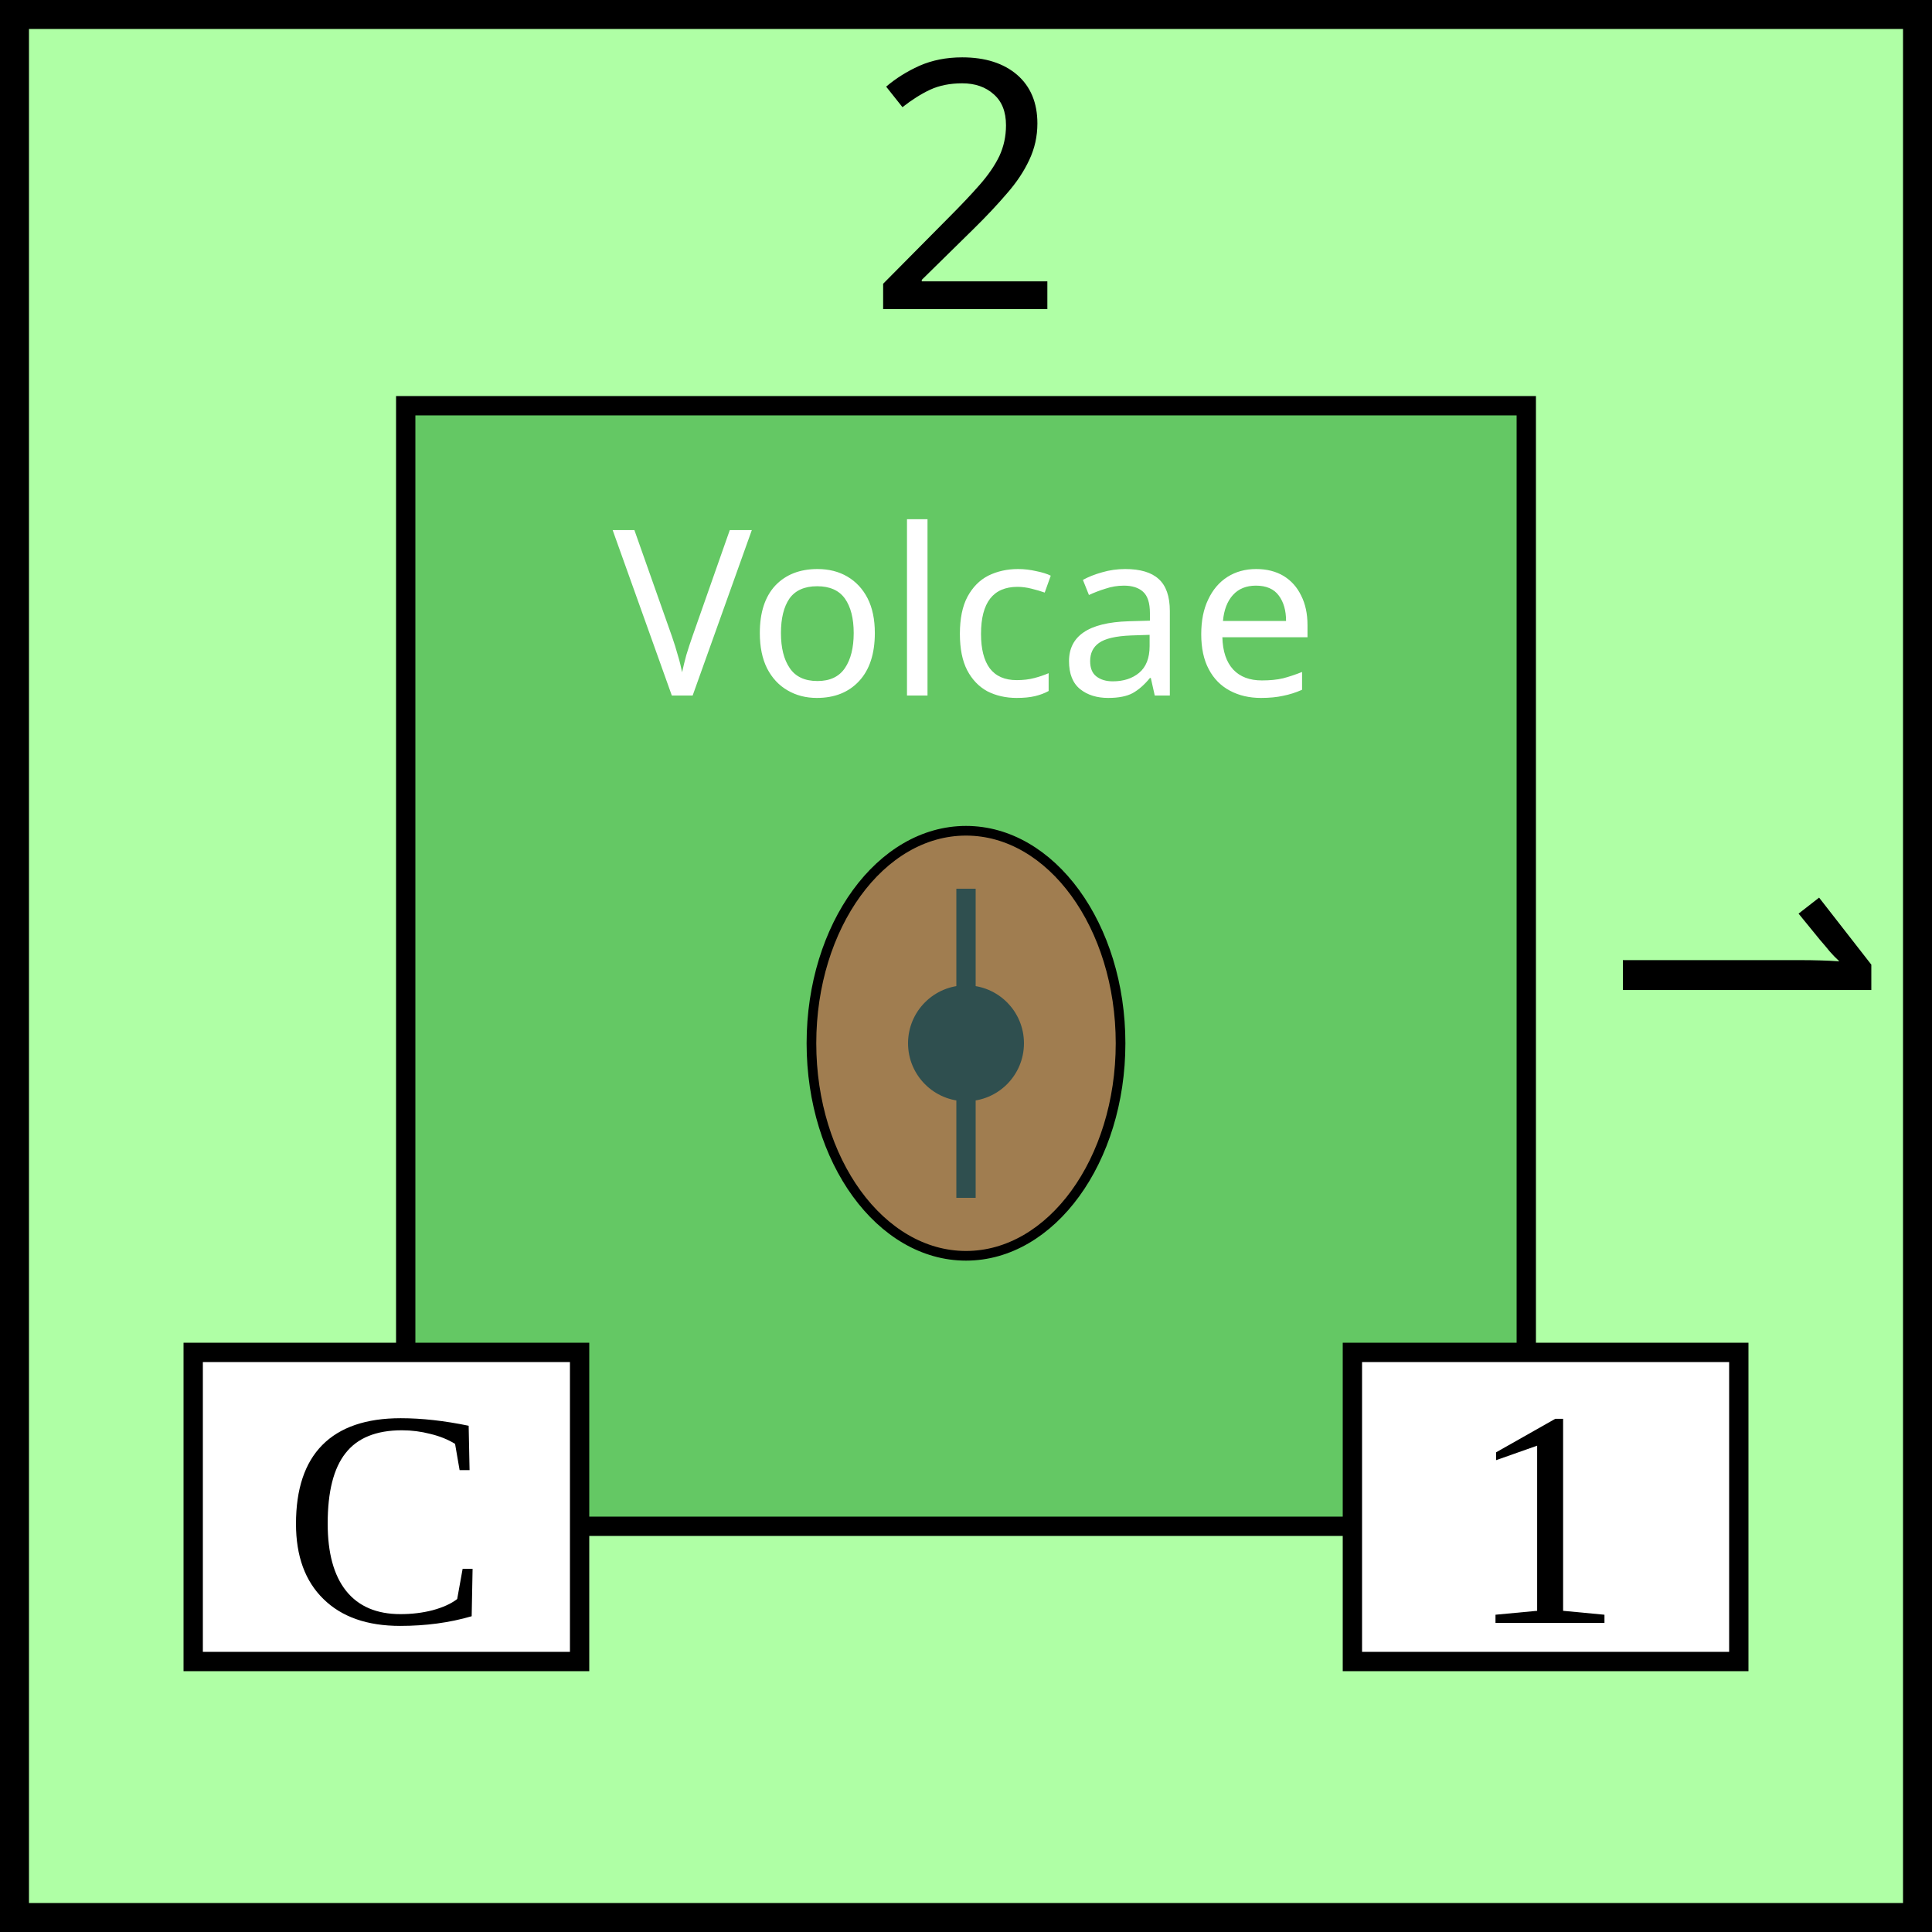
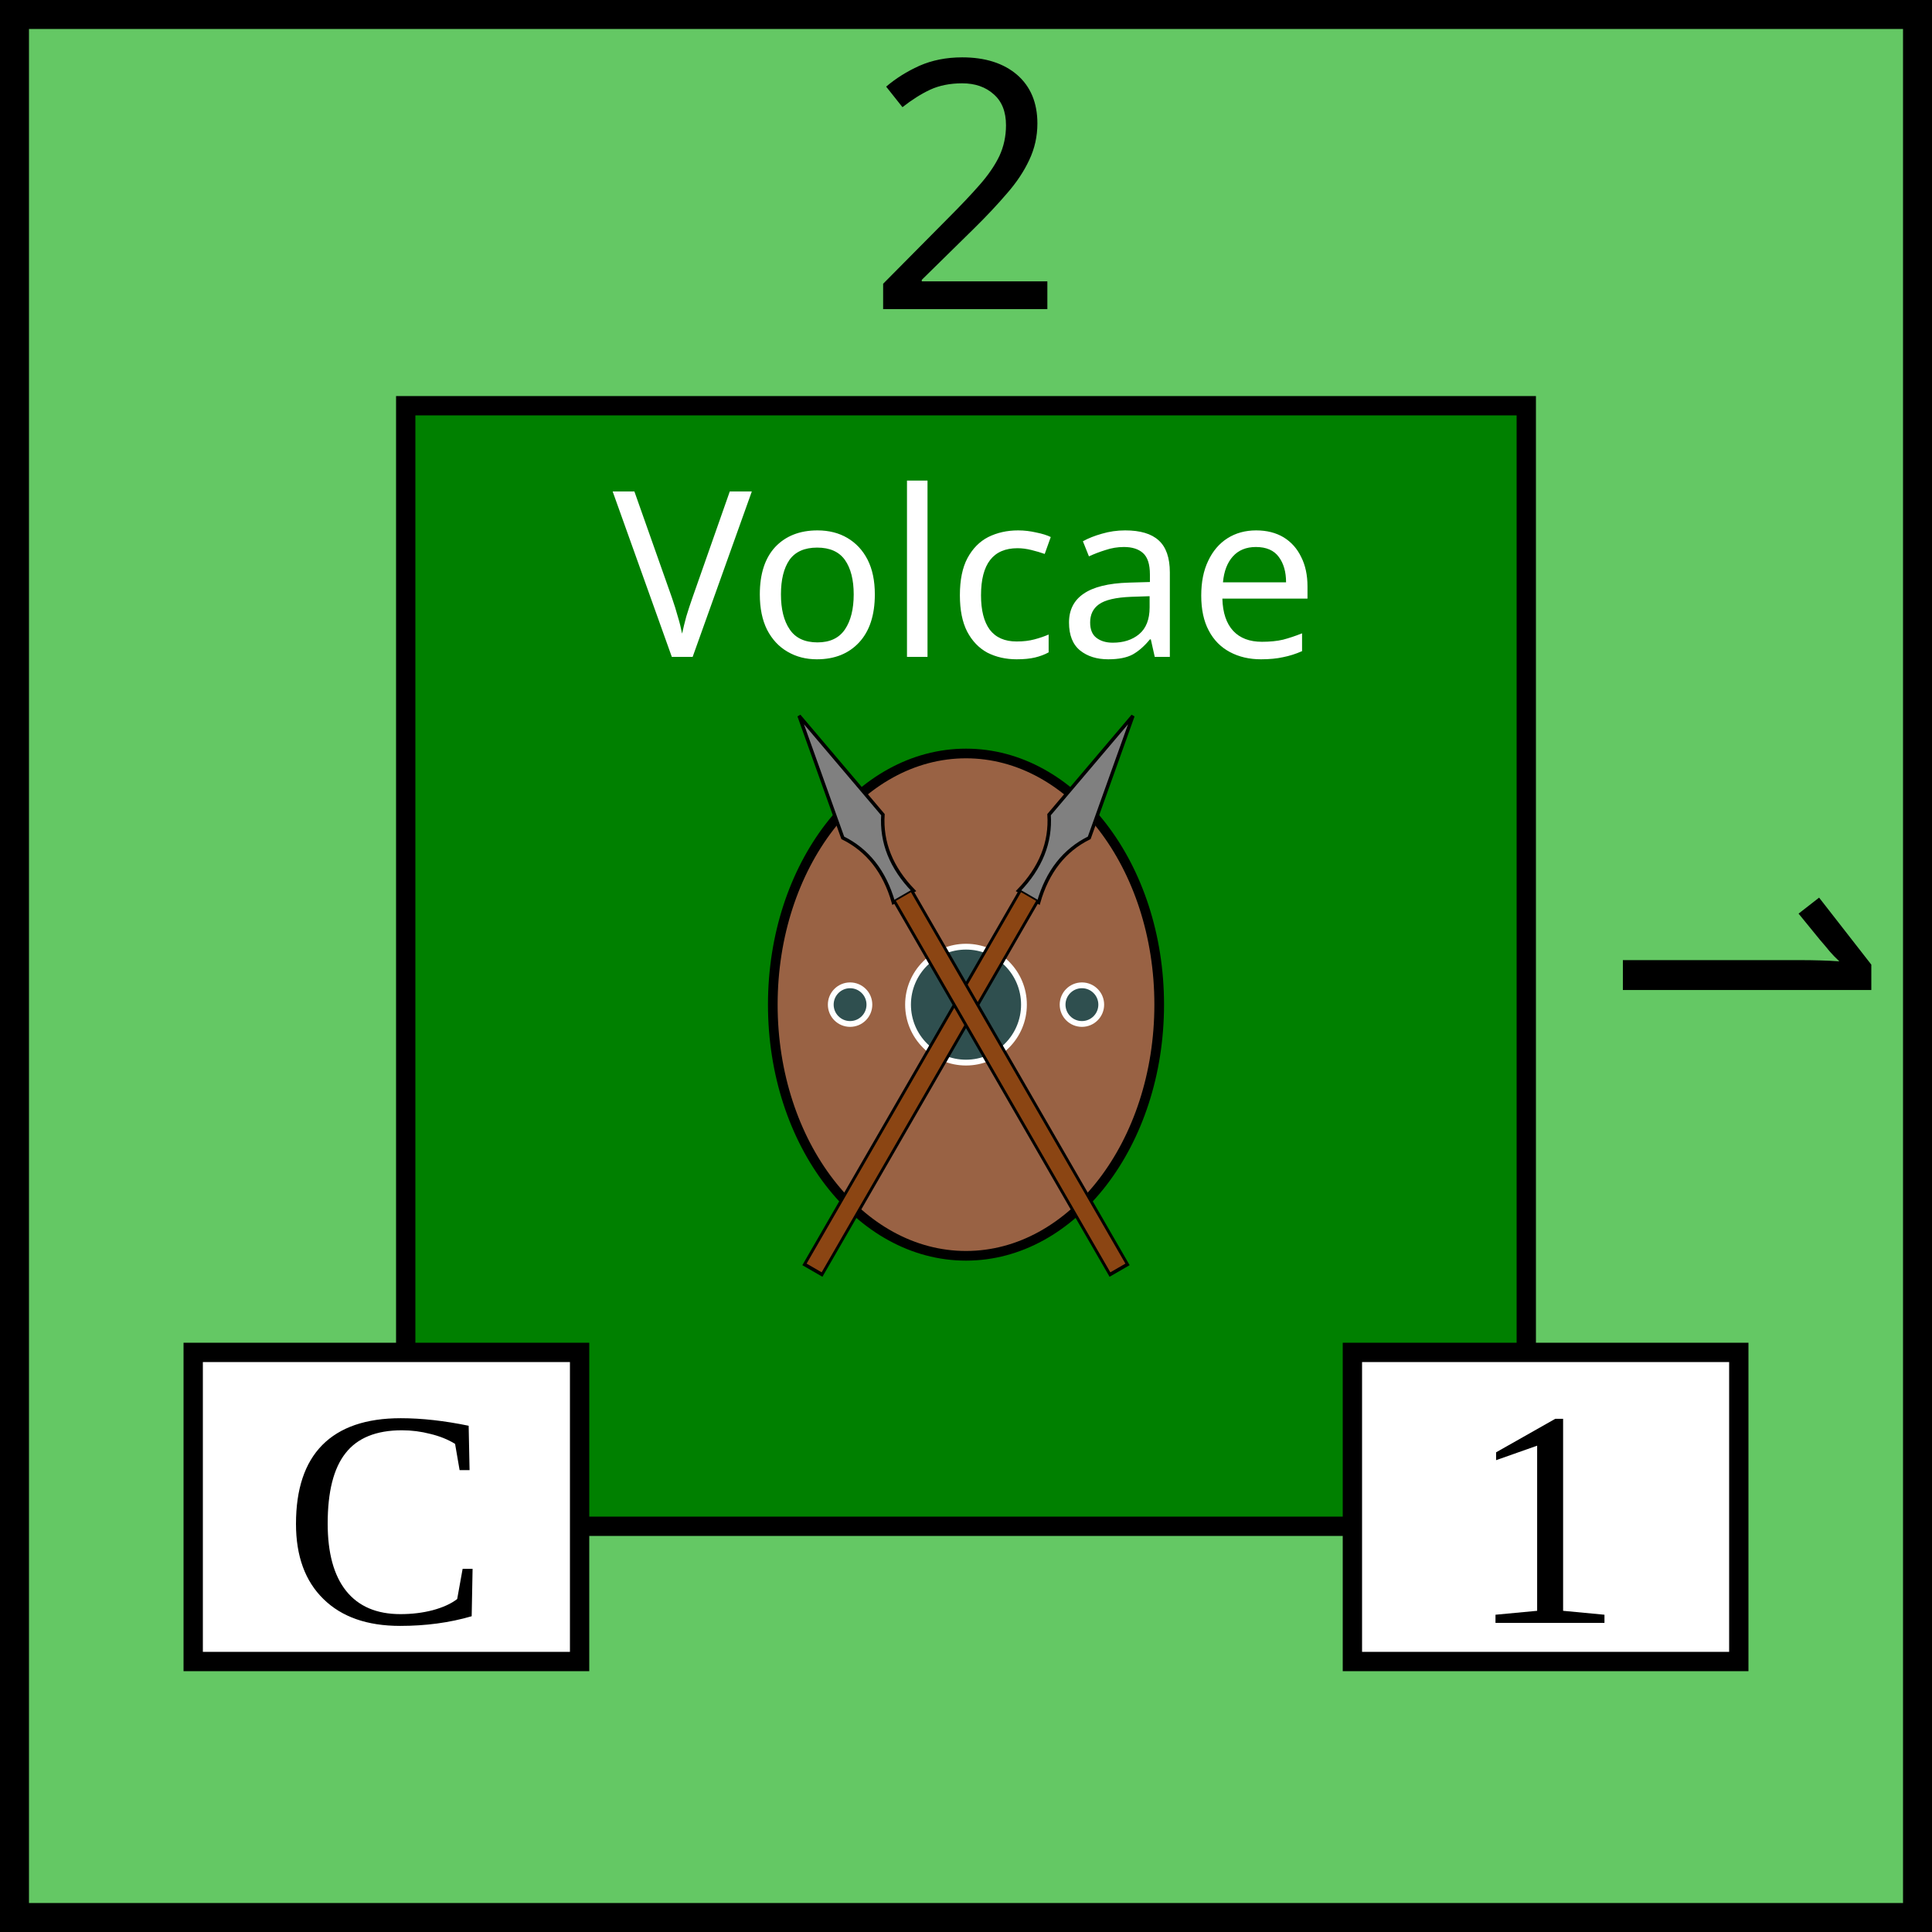
<svg xmlns="http://www.w3.org/2000/svg" viewBox="0 0 100 100" width="100" height="100">
-   <rect id="background" fill="rgb(175,255,165)" height="100" width="100" stroke="black" stroke-width="3" />
+   <rect id="background" fill="rgb(100,200,100)" height="100" width="100" stroke="black" stroke-width="3" />
  <g id="tribe" text-anchor="middle" font-size="12" font-family="Papyrus">
-     <rect x="21" y="21" width="58" height="58" fill="rgb(100,200,100)" stroke="black" />
-     <text x="50" y="36" fill="white" font-size="12">Volcae</text>
-     <ellipse id="shield" cx="50" cy="54" rx="8" ry="11" fill="rgb(160,125,80)" stroke="black" stroke-width="0.5" />
-     <circle cx="50" cy="54" r="3" fill="darkslategray" />
-     <line x1="50" y1="46" x2="50" y2="62" stroke="darkslategray" />
+     <rect x="21" y="21" width="58" height="58" fill="green" stroke="black" />
+     <text x="50" y="34" fill="white" font-size="12">Volcae</text>
+     <ellipse id="shield" cx="50" cy="52" rx="10" ry="13" fill="#996244" stroke="black" stroke-width="0.5" />
+     <circle cx="50" cy="52" r="3" fill="darkslategrey" stroke-width="0.3" stroke="white" />
+     <circle cx="44" cy="52" r="1" fill="darkslategrey" stroke-width="0.3" stroke="white" />
+     <circle cx="56" cy="52" r="1" fill="darkslategrey" stroke-width="0.3" stroke="white" />
  </g>
+   <g id="spear" transform="scale(0.6) translate(68, 38) rotate(30, 14, 47)">
+     <path d="         M 16 19         L 14 30         Q 16 33, 15 37         L 16 37         L 17 37         Q 16 33, 18 30         Z       " fill="grey" stroke="black" stroke-width="0.3" />
+     <line x1="16" y1="74.3" x2="16" y2="37" stroke="black" stroke-width="2" />
+     <line x1="16" y1="74" x2="16" y2="37" stroke="saddlebrown" stroke-width="1.5" />
+   </g>
+   <use href="#spear" transform="scale(-1,1) translate(-100,0)" />
  <g id="attributes" text-anchor="middle" font-size="16">
    <rect id="initiative" x="10" y="70" height="16" width="20" fill="white" stroke="black" />
    <text x="20" y="84">C</text>
    <rect id="firepower" x="70" y="70" height="16" width="20" fill="white" stroke="black" />
    <text x="80" y="84">1</text>
  </g>
  <g id="strength" text-anchor="middle" font-family="Papyrus" font-size="18">
    <text x="50" y="16">2</text>
    <text x="50" y="16" transform="rotate(90,50,50)">1</text>
  </g>
</svg>
